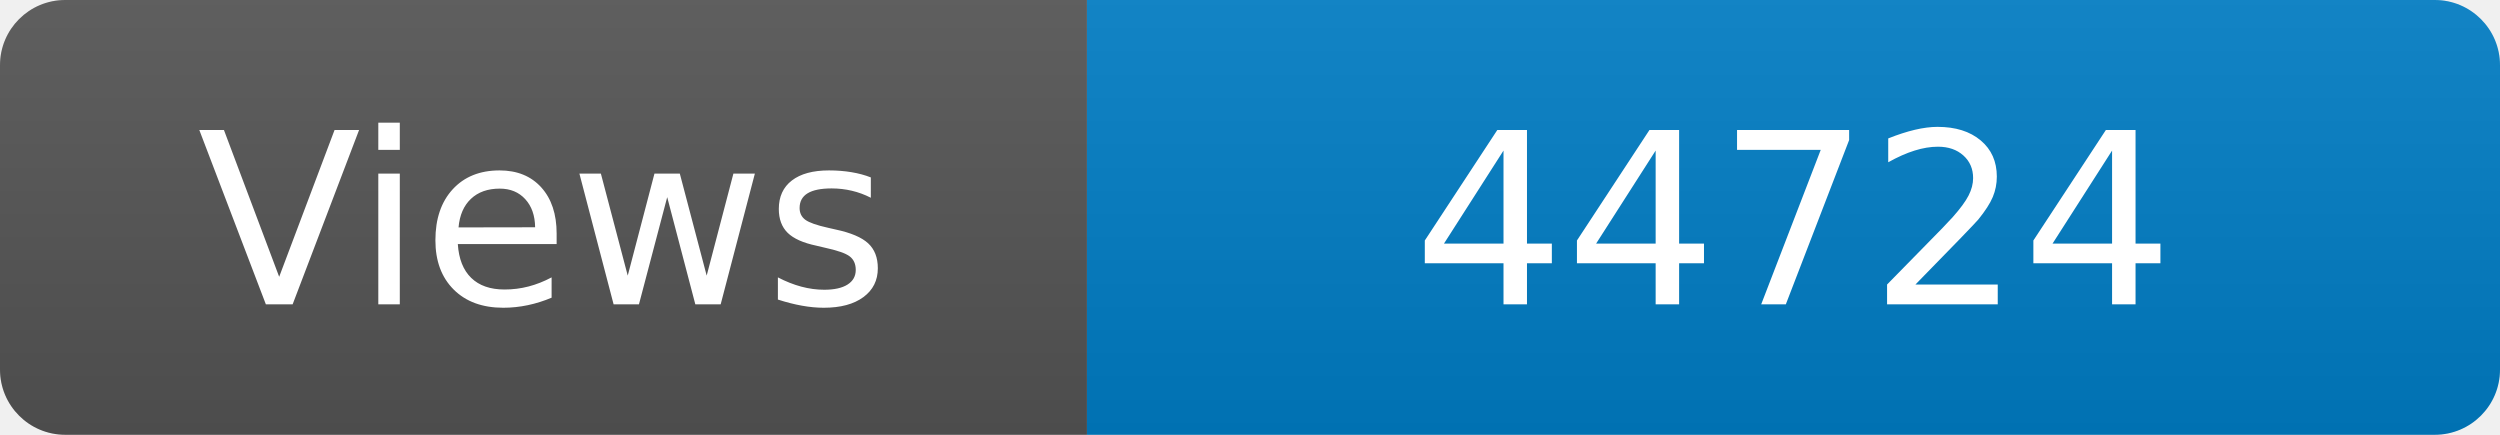
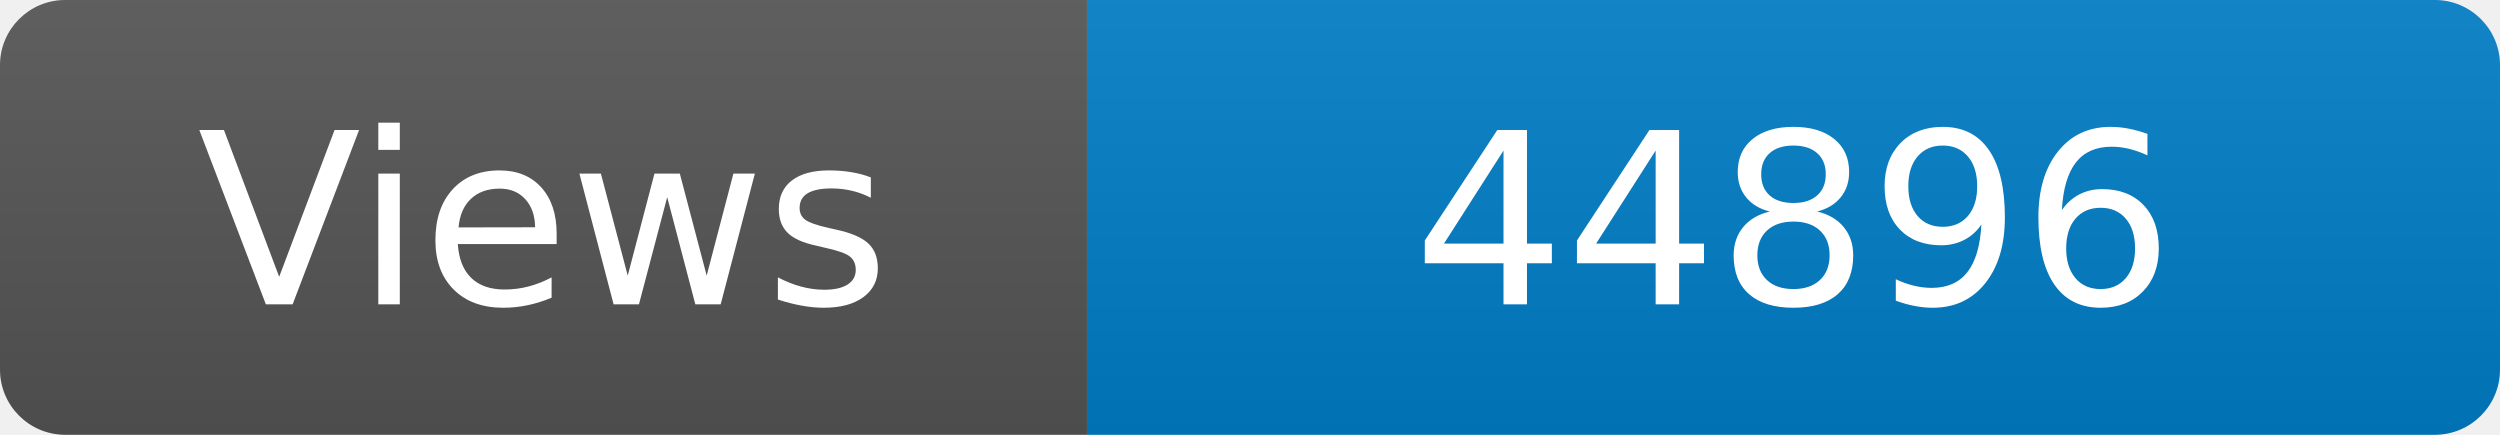
<svg xmlns="http://www.w3.org/2000/svg" width="115" height="20" role="img" aria-label="Maintained?: yes">
  <linearGradient id="s" x2="0" y2="100%">
    <stop offset="0" stop-color="#bbb" stop-opacity=".1" />
    <stop offset="1" stop-opacity=".1" />
  </linearGradient>
  <clipPath id="r">
    <rect width="115" height="20" rx="3" fill="#fff" />
  </clipPath>
  <g clip-path="url(#r)">
    <rect width="50" height="20" fill="#555" />
    <rect x="50" width="160" height="20" fill="#007ec6" />
    <rect width="115" height="20" fill="url(#s)" />
  </g>
  <g fill="#fff" text-anchor="middle" font-family="Verdana,Geneva,DejaVu Sans,sans-serif" font-size="110">
    <text x="250" y="140" transform="scale(.1)" fill="#fff">Views</text>
-     <text x="825" y="140" transform="scale(.1)" fill="#fff">44724</text>
+     <text x="825" y="140" transform="scale(.1)" fill="#fff">44896</text>
  </g>
</svg>
